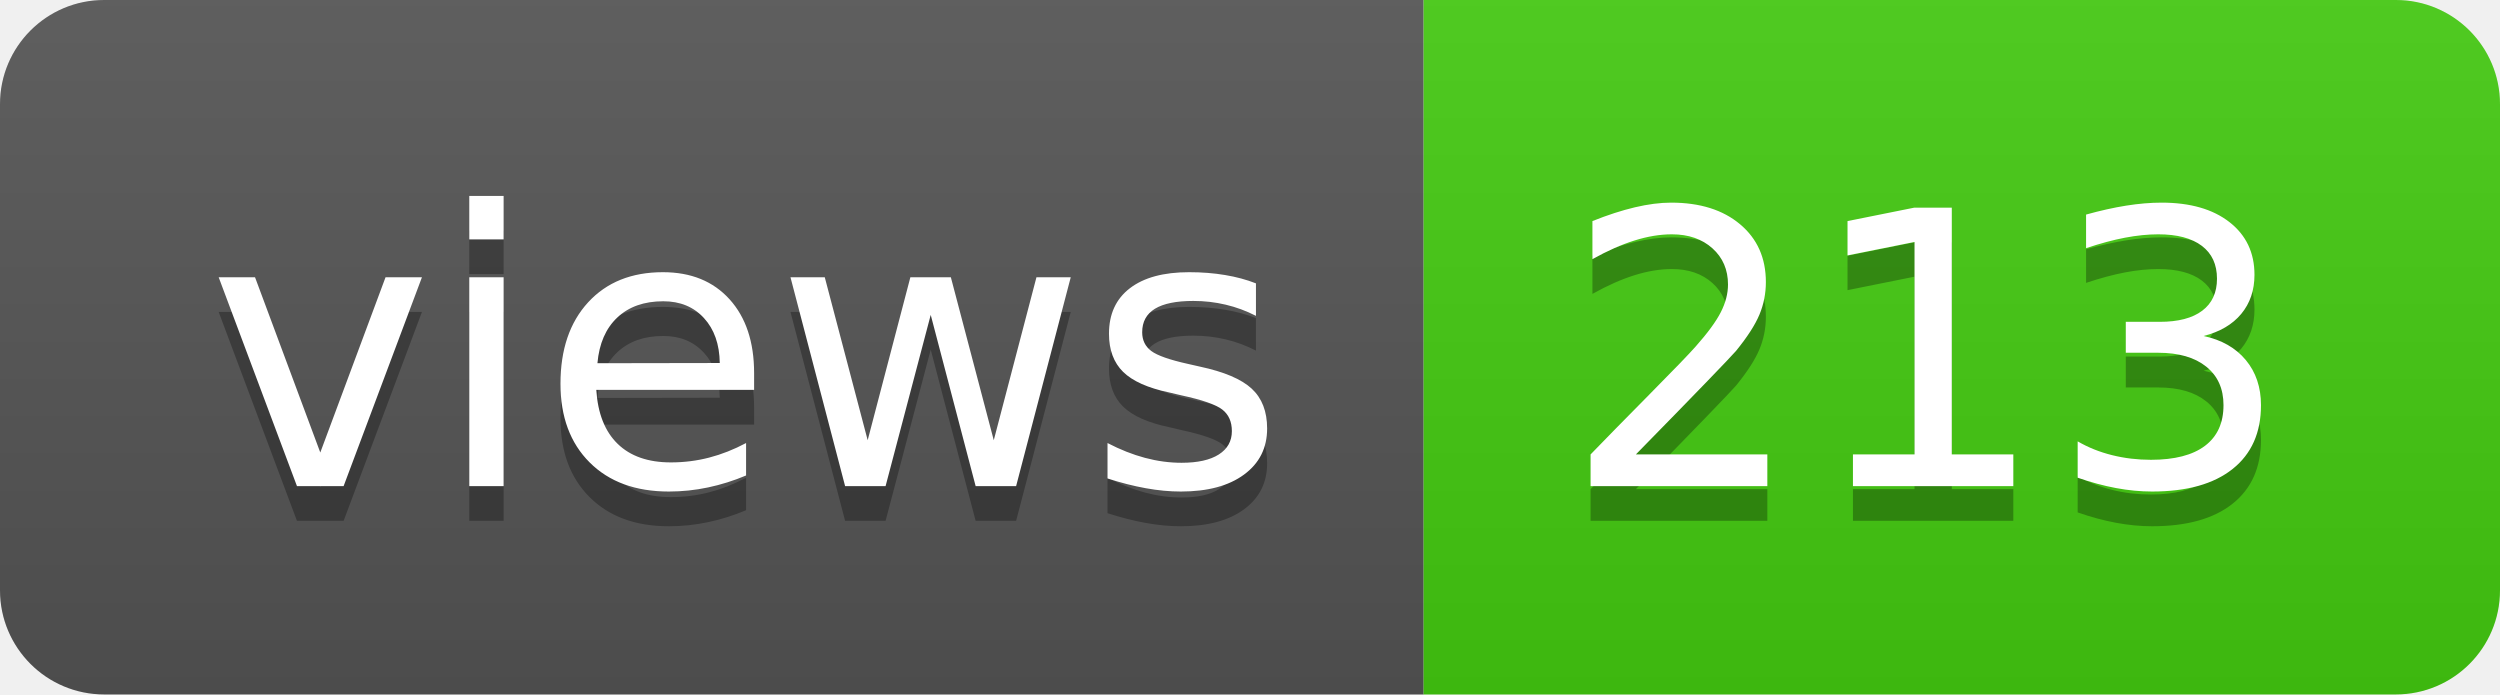
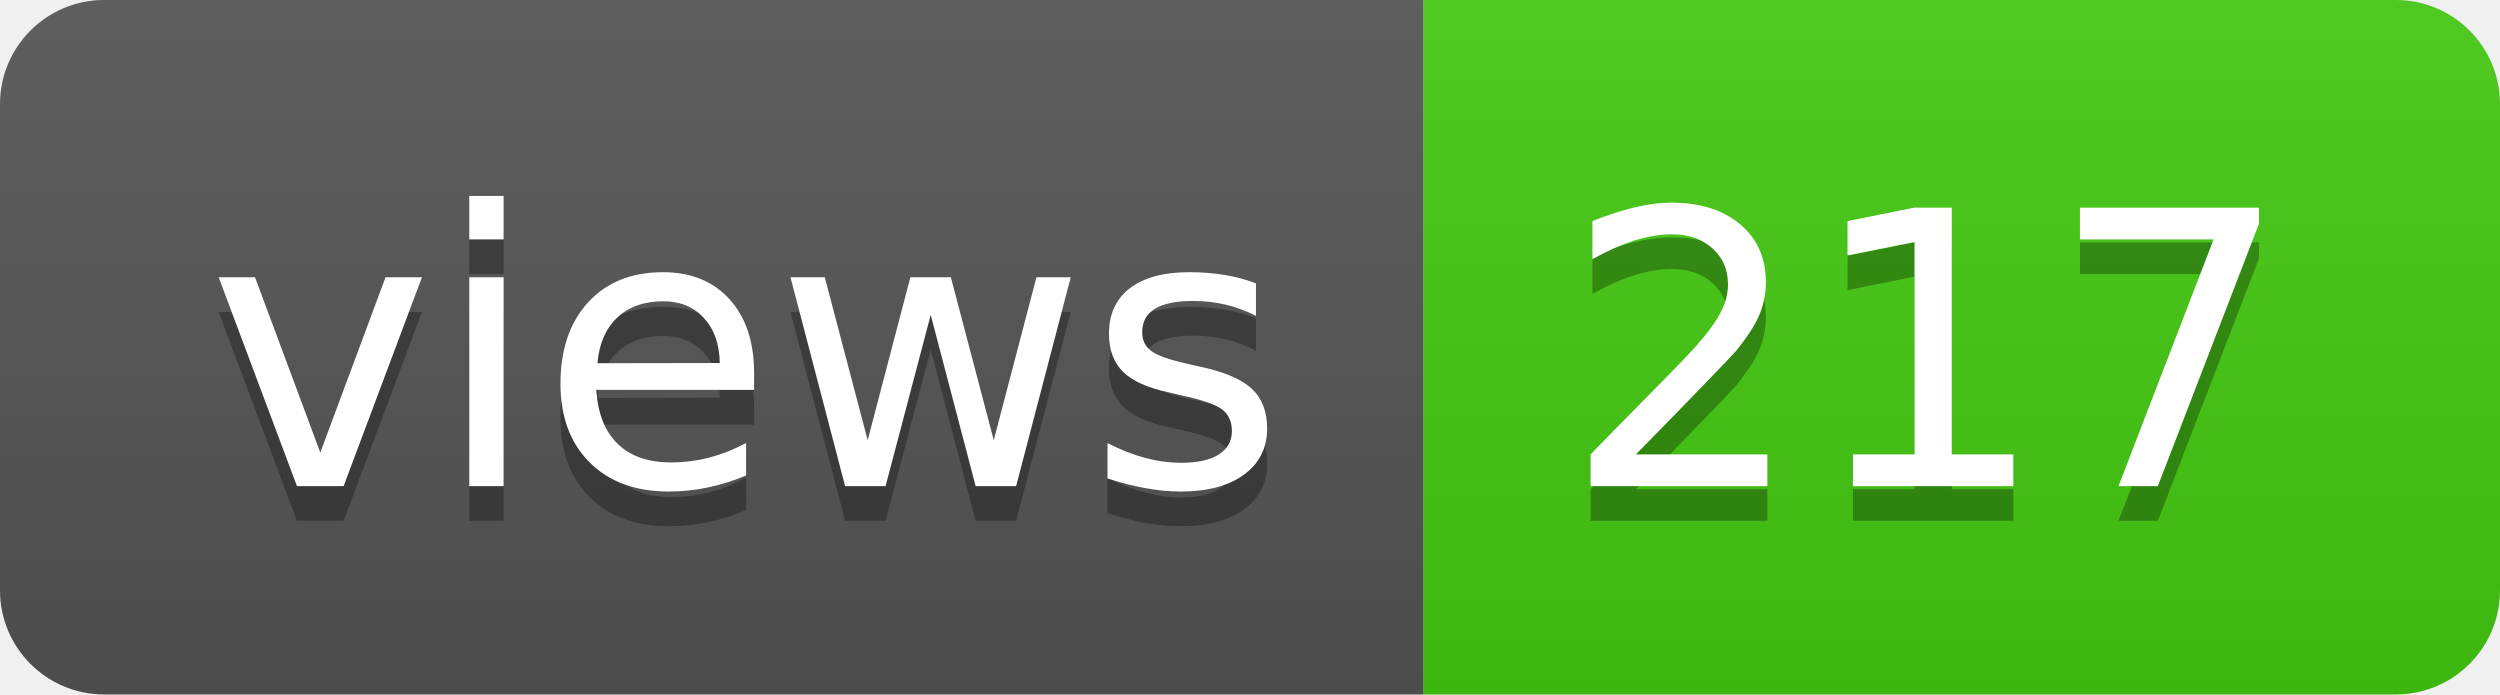
- <svg xmlns="http://www.w3.org/2000/svg" width="72" height="20" role="img" aria-label="views: 213">
+ <svg xmlns="http://www.w3.org/2000/svg" width="72" height="20" role="img" aria-label="views: 217">
  <linearGradient id="s" x2="0" y2="100%">
    <stop offset="0" stop-color="#bbb" stop-opacity=".1" />
    <stop offset="1" stop-opacity=".1" />
  </linearGradient>
  <clipPath id="r">
    <rect width="72" height="20" rx="3" fill="#fff" />
  </clipPath>
  <g clip-path="url(#r)">
    <rect width="41" height="20" fill="#555" />
    <rect x="41" width="31" height="20" fill="#4c1" />
    <rect width="72" height="20" fill="url(#s)" />
  </g>
  <g fill="#fff" text-anchor="middle" font-family="Verdana,Geneva,DejaVu Sans,sans-serif" text-rendering="geometricPrecision" font-size="110">
    <text aria-hidden="true" x="215" y="150" fill="#010101" fill-opacity=".3" transform="scale(.1)" textLength="310">views</text>
    <text x="215" y="140" transform="scale(.1)" fill="#fff" textLength="310">views</text>
-     <text aria-hidden="true" x="555" y="150" fill="#010101" fill-opacity=".3" transform="scale(.1)" textLength="210">213</text>
-     <text x="555" y="140" transform="scale(.1)" fill="#fff" textLength="210">213</text>
+     <text aria-hidden="true" x="555" y="150" fill="#010101" fill-opacity=".3" transform="scale(.1)" textLength="210">217</text>
+     <text x="555" y="140" transform="scale(.1)" fill="#fff" textLength="210">217</text>
  </g>
</svg>
